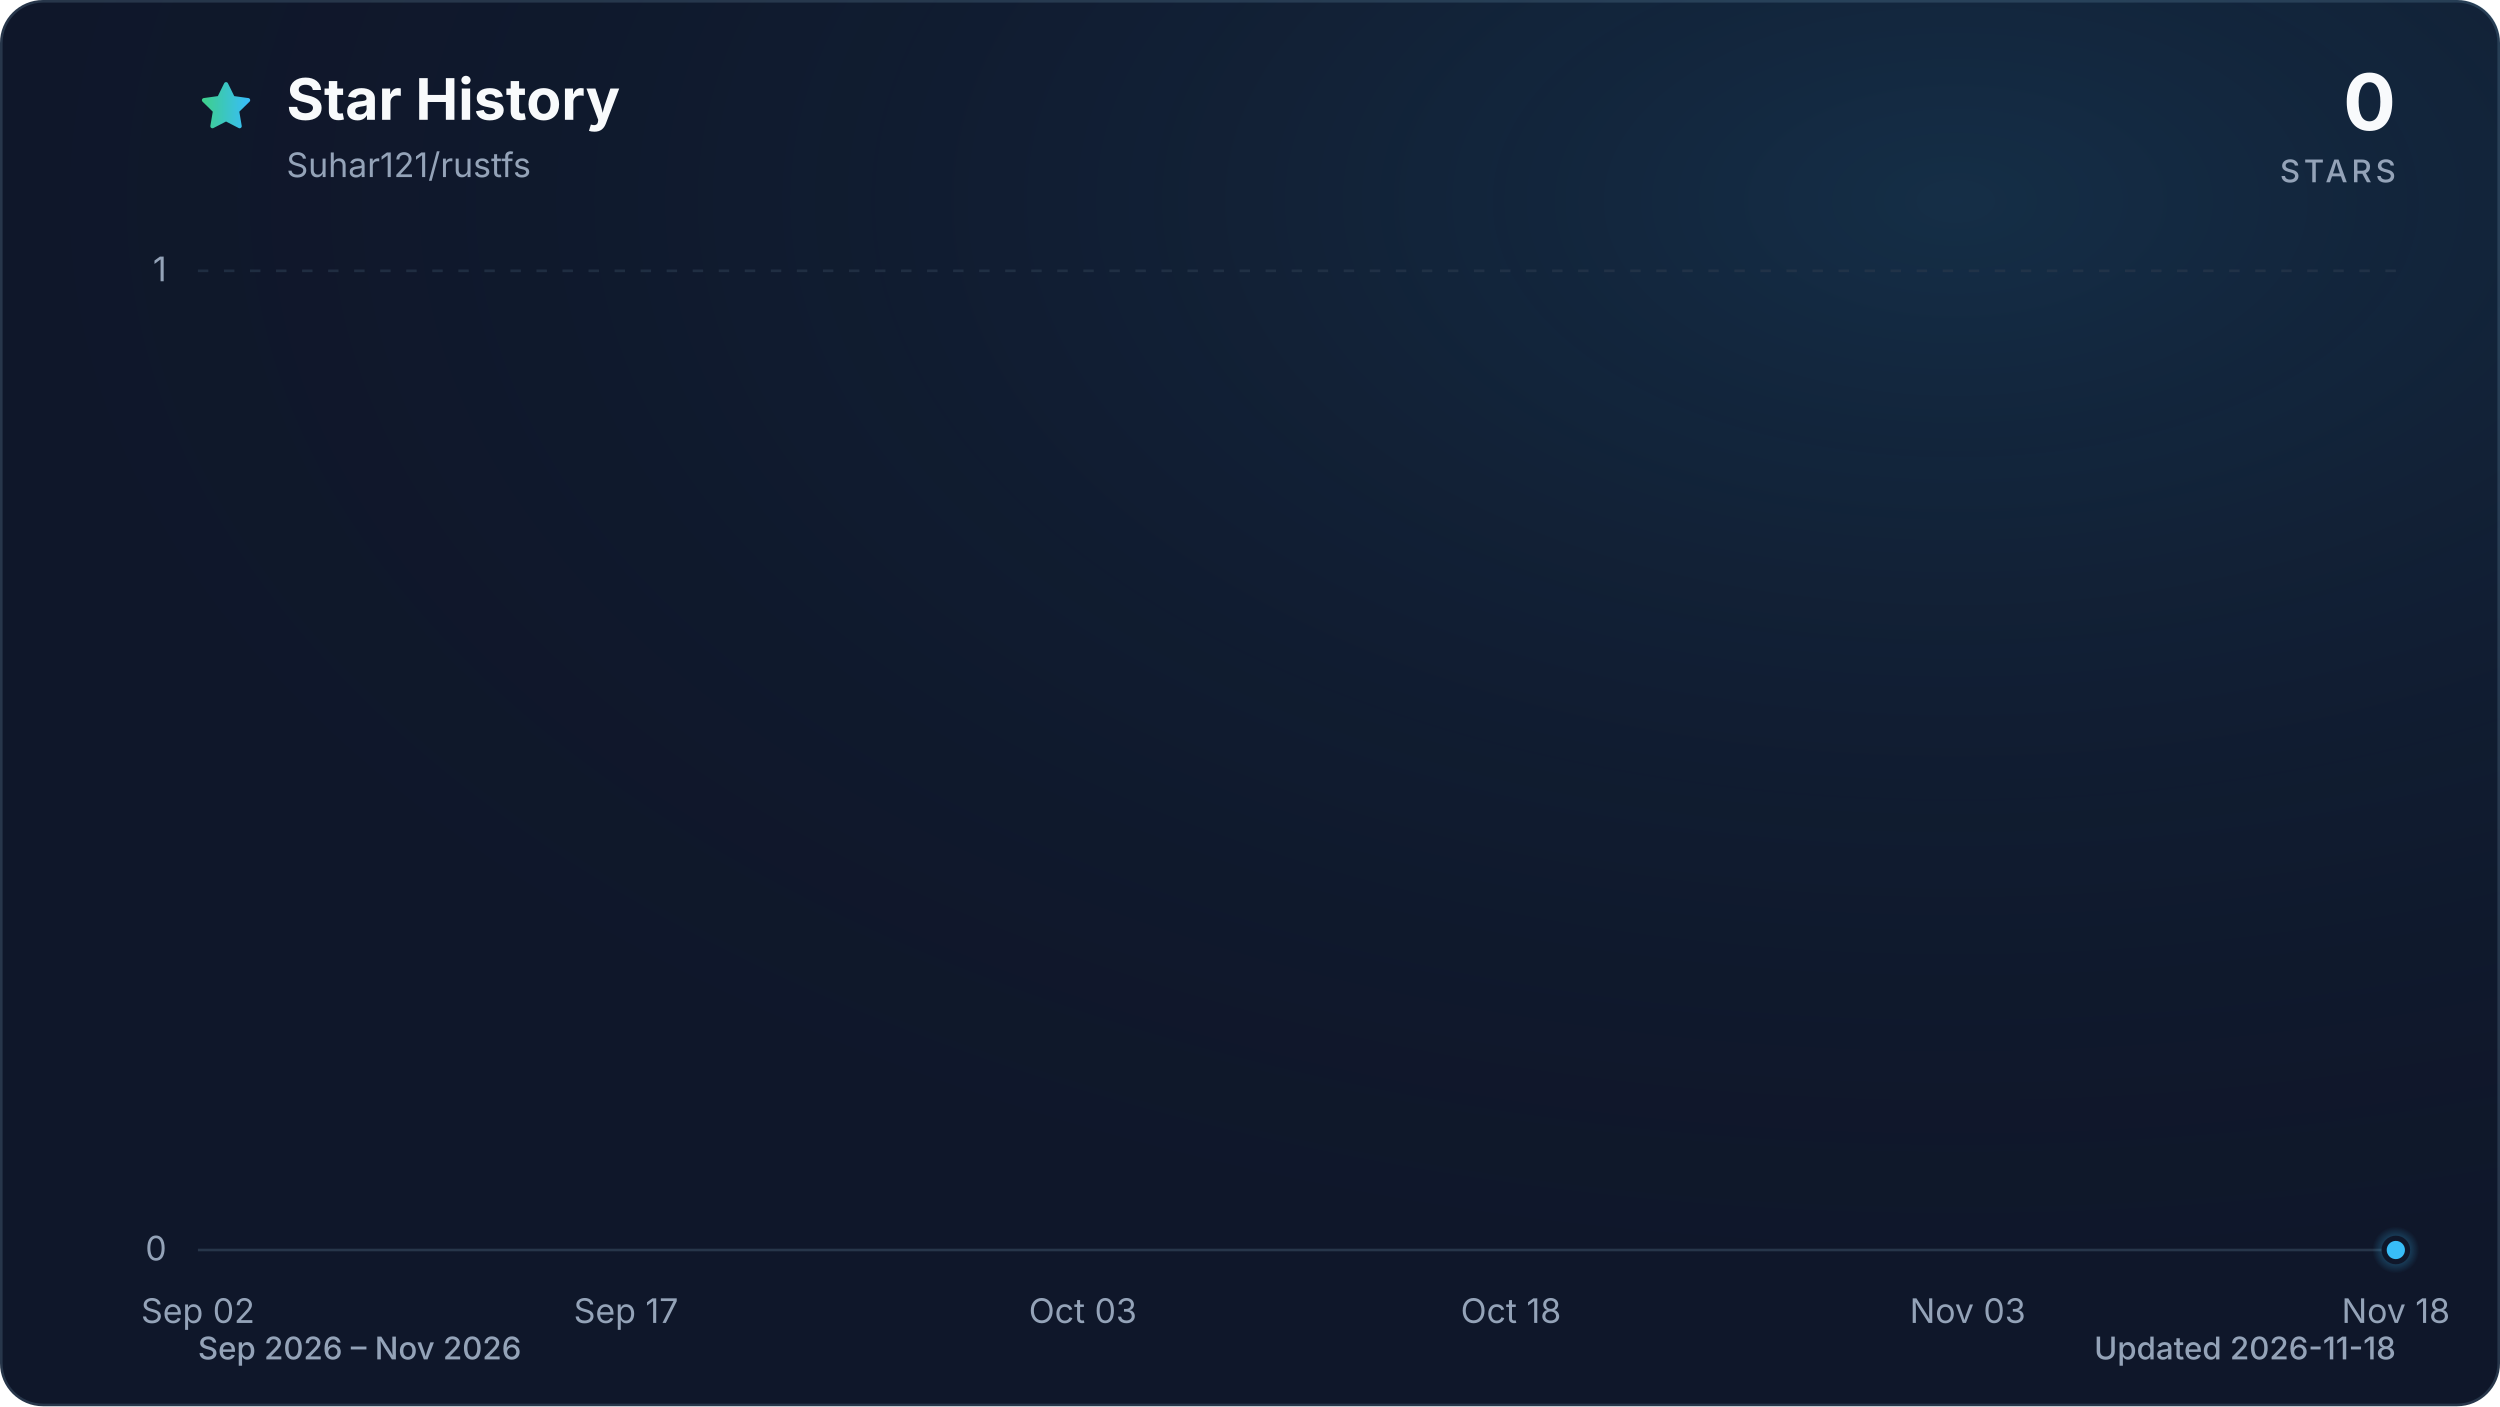
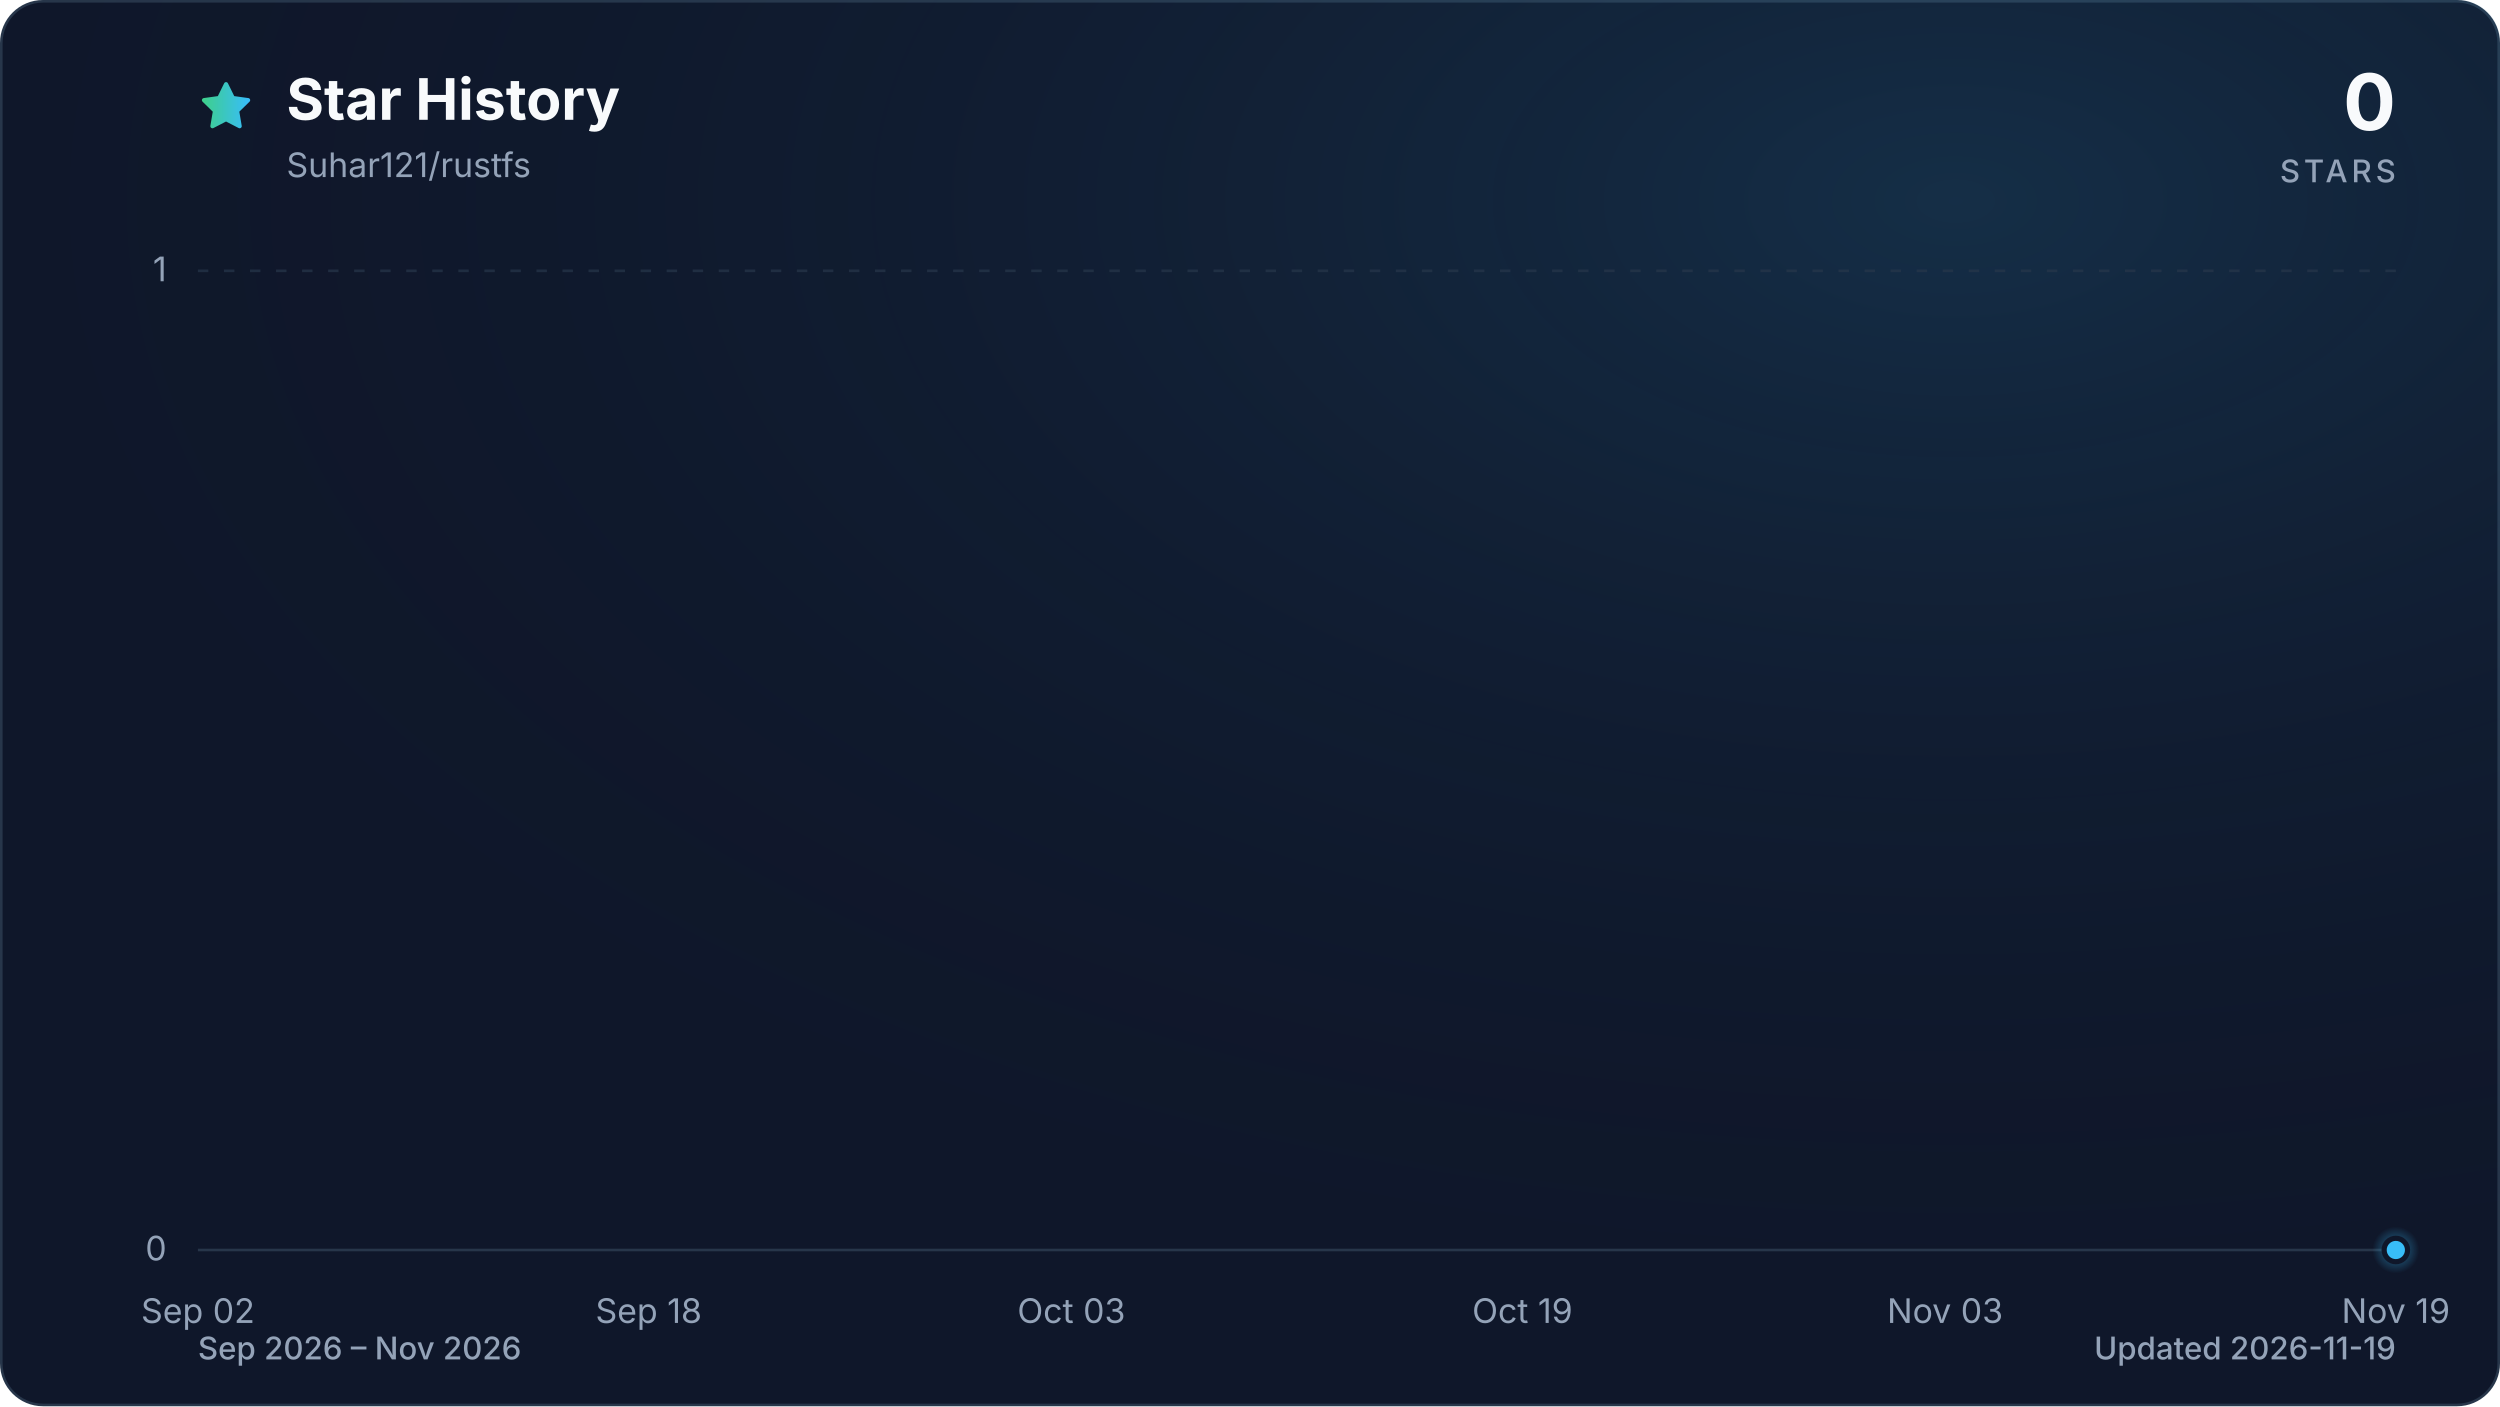
<svg xmlns="http://www.w3.org/2000/svg" viewBox="0 0 960 540" role="img" aria-labelledby="title description" data-style="gradient" data-variant="glow" data-animated="true">
  <defs>
    <linearGradient id="trend" x1="0" y1="0" x2="1" y2="0">
      <stop offset="0%" stop-color="#3ecf8e" />
      <stop offset="100%" stop-color="#38bdf8" />
    </linearGradient>
    <linearGradient id="area" x1="0" y1="0" x2="0" y2="1">
      <stop offset="0%" stop-color="#3ecf8e" stop-opacity="0.30" />
      <stop offset="55%" stop-color="#38bdf8" stop-opacity="0.10" />
      <stop offset="100%" stop-color="#38bdf8" stop-opacity="0.01" />
    </linearGradient>
    <radialGradient id="marker-halo" cx="50%" cy="50%" r="50%">
      <stop offset="0%" stop-color="#38bdf8" stop-opacity="0.55" />
      <stop offset="100%" stop-color="#38bdf8" stop-opacity="0" />
    </radialGradient>
    <radialGradient id="surface-glow" cx="78%" cy="14%" r="80%">
      <stop offset="0%" stop-color="#38bdf8" stop-opacity="0.14" />
      <stop offset="100%" stop-color="#0f172a" stop-opacity="0" />
    </radialGradient>
    <filter id="trend-glow" x="-20%" y="-20%" width="140%" height="140%">
      <feGaussianBlur stdDeviation="7" />
    </filter>
  </defs>
  <style>
.trend-enter{transform-box:fill-box;transform-origin:center;animation:trend-enter 520ms cubic-bezier(0.16,1,0.3,1)}
.marker-enter{transform-box:fill-box;transform-origin:center;animation:marker-enter 320ms cubic-bezier(0.16,1,0.3,1) 200ms both}
.marker-pulse{transform-box:fill-box;transform-origin:center;animation:marker-pulse 2.6s ease-out infinite}
@keyframes trend-enter{from{opacity:.35;transform:translateY(10px)}to{opacity:1;transform:translateY(0)}}
@keyframes marker-enter{from{opacity:0;transform:scale(.4)}to{opacity:1;transform:scale(1)}}
@keyframes marker-pulse{0%{opacity:.5;transform:scale(.7)}70%,100%{opacity:0;transform:scale(2.1)}}
@media (prefers-reduced-motion:reduce){.trend-enter,.marker-enter,.marker-pulse{animation:none!important}}
@media (prefers-reduced-motion:reduce){.marker-pulse{opacity:0}}
</style>
  <rect x="0.5" y="0.5" width="959" height="539" fill="#0f172a" stroke="#27364a" stroke-width="1" rx="16" />
  <rect width="960" height="540" fill="url(#surface-glow)" rx="16" />
  <path d="M12 2.6l2.9 5.9 6.5.9-4.7 4.6 1.1 6.5-5.8-3-5.8 3 1.1-6.5-4.7-4.6 6.5-.9L12 2.6Z" transform="translate(76 30) scale(.9)" fill="url(#trend)" stroke="url(#trend)" stroke-width="1.8" stroke-linejoin="round" aria-hidden="true" />
  <text x="110" y="46" fill="#f8fafc" font-family="ui-sans-serif, system-ui, -apple-system, BlinkMacSystemFont, 'Segoe UI', sans-serif" font-size="22" font-weight="700">Star History</text>
  <text x="110" y="68" fill="#94a3b8" font-family="ui-sans-serif, system-ui, -apple-system, BlinkMacSystemFont, 'Segoe UI', sans-serif" font-size="13">Suhar121/rustfs</text>
  <text x="920" y="50" fill="#f8fafc" font-family="ui-sans-serif, system-ui, -apple-system, BlinkMacSystemFont, 'Segoe UI', sans-serif" font-size="30" font-weight="700" text-anchor="end">0</text>
  <text x="920" y="70" fill="#94a3b8" font-family="ui-sans-serif, system-ui, -apple-system, BlinkMacSystemFont, 'Segoe UI', sans-serif" font-size="12" font-weight="500" letter-spacing="1.5" text-anchor="end">STARS</text>
  <line x1="76" y1="480.0" x2="920" y2="480.0" stroke="#27364a" stroke-width="1" stroke-dasharray="0" opacity="1" />
  <text x="64" y="484.0" fill="#94a3b8" font-family="ui-sans-serif, system-ui, -apple-system, BlinkMacSystemFont, 'Segoe UI', sans-serif" font-size="13" text-anchor="end">0</text>
  <line x1="76" y1="104.0" x2="920" y2="104.0" stroke="#27364a" stroke-width="1" stroke-dasharray="4 6" opacity="0.7" />
  <text x="64" y="108.0" fill="#94a3b8" font-family="ui-sans-serif, system-ui, -apple-system, BlinkMacSystemFont, 'Segoe UI', sans-serif" font-size="13" text-anchor="end">1</text>
  <text x="76.0" y="508" fill="#94a3b8" font-family="ui-sans-serif, system-ui, -apple-system, BlinkMacSystemFont, 'Segoe UI', sans-serif" font-size="13" text-anchor="middle">Sep 02</text>
-   <text x="240.4" y="508" fill="#94a3b8" font-family="ui-sans-serif, system-ui, -apple-system, BlinkMacSystemFont, 'Segoe UI', sans-serif" font-size="13" text-anchor="middle">Sep 17</text>
-   <text x="415.8" y="508" fill="#94a3b8" font-family="ui-sans-serif, system-ui, -apple-system, BlinkMacSystemFont, 'Segoe UI', sans-serif" font-size="13" text-anchor="middle">Oct 03</text>
-   <text x="580.2" y="508" fill="#94a3b8" font-family="ui-sans-serif, system-ui, -apple-system, BlinkMacSystemFont, 'Segoe UI', sans-serif" font-size="13" text-anchor="middle">Oct 18</text>
-   <text x="755.6" y="508" fill="#94a3b8" font-family="ui-sans-serif, system-ui, -apple-system, BlinkMacSystemFont, 'Segoe UI', sans-serif" font-size="13" text-anchor="middle">Nov 03</text>
-   <text x="920.0" y="508" fill="#94a3b8" font-family="ui-sans-serif, system-ui, -apple-system, BlinkMacSystemFont, 'Segoe UI', sans-serif" font-size="13" text-anchor="middle">Nov 18</text>
+   <text x="249.1" y="508" fill="#94a3b8" font-family="ui-sans-serif, system-ui, -apple-system, BlinkMacSystemFont, 'Segoe UI', sans-serif" font-size="13" text-anchor="middle">Sep 18</text>
+   <text x="411.4" y="508" fill="#94a3b8" font-family="ui-sans-serif, system-ui, -apple-system, BlinkMacSystemFont, 'Segoe UI', sans-serif" font-size="13" text-anchor="middle">Oct 03</text>
+   <text x="584.6" y="508" fill="#94a3b8" font-family="ui-sans-serif, system-ui, -apple-system, BlinkMacSystemFont, 'Segoe UI', sans-serif" font-size="13" text-anchor="middle">Oct 19</text>
+   <text x="746.9" y="508" fill="#94a3b8" font-family="ui-sans-serif, system-ui, -apple-system, BlinkMacSystemFont, 'Segoe UI', sans-serif" font-size="13" text-anchor="middle">Nov 03</text>
+   <text x="920.0" y="508" fill="#94a3b8" font-family="ui-sans-serif, system-ui, -apple-system, BlinkMacSystemFont, 'Segoe UI', sans-serif" font-size="13" text-anchor="middle">Nov 19</text>
  <g class="trend-enter">
-     <path d="M 76.0 480.0 C 79.7 480.0, 83.3 480.0, 87.0 480.0 C 90.6 480.0, 94.3 480.0, 97.9 480.0 C 101.6 480.0, 105.2 480.0, 108.9 480.0 C 112.5 480.0, 116.2 480.0, 119.8 480.0 C 123.5 480.0, 127.2 480.0, 130.8 480.0 C 134.5 480.0, 138.1 480.0, 141.8 480.0 C 145.4 480.0, 149.1 480.0, 152.7 480.0 C 156.4 480.0, 160.0 480.0, 163.7 480.0 C 167.3 480.0, 171.0 480.0, 174.6 480.0 C 178.3 480.0, 182.0 480.0, 185.6 480.0 C 189.3 480.0, 192.9 480.0, 196.6 480.0 C 200.2 480.0, 203.9 480.0, 207.5 480.0 C 211.2 480.0, 214.8 480.0, 218.5 480.0 C 222.1 480.0, 225.8 480.0, 229.5 480.0 C 233.1 480.0, 236.8 480.0, 240.4 480.0 C 244.1 480.0, 247.7 480.0, 251.4 480.0 C 255.0 480.0, 258.7 480.0, 262.3 480.0 C 266.0 480.0, 269.6 480.0, 273.3 480.0 C 277.0 480.0, 280.6 480.0, 284.3 480.0 C 287.9 480.0, 291.6 480.0, 295.2 480.0 C 298.9 480.0, 302.5 480.0, 306.2 480.0 C 309.8 480.0, 313.5 480.0, 317.1 480.0 C 320.8 480.0, 324.5 480.0, 328.1 480.0 C 331.8 480.0, 335.4 480.0, 339.1 480.0 C 342.7 480.0, 346.4 480.0, 350.0 480.0 C 353.7 480.0, 357.3 480.0, 361.0 480.0 C 364.6 480.0, 368.3 480.0, 371.9 480.0 C 375.6 480.0, 379.3 480.0, 382.9 480.0 C 386.6 480.0, 390.2 480.0, 393.9 480.0 C 397.5 480.0, 401.2 480.0, 404.8 480.0 C 408.5 480.0, 412.1 480.0, 415.8 480.0 C 419.4 480.0, 423.1 480.0, 426.8 480.0 C 430.4 480.0, 434.1 480.0, 437.7 480.0 C 441.4 480.0, 445.0 480.0, 448.7 480.0 C 452.3 480.0, 456.0 480.0, 459.6 480.0 C 463.3 480.0, 466.9 480.0, 470.6 480.0 C 474.3 480.0, 477.9 480.0, 481.6 480.0 C 485.2 480.0, 488.9 480.0, 492.5 480.0 C 496.2 480.0, 499.8 480.0, 503.5 480.0 C 507.1 480.0, 510.8 480.0, 514.4 480.0 C 518.1 480.0, 521.7 480.0, 525.4 480.0 C 529.1 480.0, 532.7 480.0, 536.4 480.0 C 540.0 480.0, 543.7 480.0, 547.3 480.0 C 551.0 480.0, 554.6 480.0, 558.3 480.0 C 561.9 480.0, 565.6 480.0, 569.2 480.0 C 572.9 480.0, 576.6 480.0, 580.2 480.0 C 583.9 480.0, 587.5 480.0, 591.2 480.0 C 594.8 480.0, 598.5 480.0, 602.1 480.0 C 605.8 480.0, 609.4 480.0, 613.1 480.0 C 616.7 480.0, 620.4 480.0, 624.1 480.0 C 627.7 480.0, 631.4 480.0, 635.0 480.0 C 638.7 480.0, 642.3 480.0, 646.0 480.0 C 649.6 480.0, 653.3 480.0, 656.9 480.0 C 660.6 480.0, 664.2 480.0, 667.9 480.0 C 671.5 480.0, 675.2 480.0, 678.9 480.0 C 682.5 480.0, 686.2 480.0, 689.8 480.0 C 693.5 480.0, 697.1 480.0, 700.8 480.0 C 704.4 480.0, 708.1 480.0, 711.7 480.0 C 715.4 480.0, 719.0 480.0, 722.7 480.0 C 726.4 480.0, 730.0 480.0, 733.7 480.0 C 737.3 480.0, 741.0 480.0, 744.6 480.0 C 748.3 480.0, 751.9 480.0, 755.6 480.0 C 759.2 480.0, 762.9 480.0, 766.5 480.0 C 770.2 480.0, 773.9 480.0, 777.5 480.0 C 781.2 480.0, 784.8 480.0, 788.5 480.0 C 792.1 480.0, 795.8 480.0, 799.4 480.0 C 803.1 480.0, 806.7 480.0, 810.4 480.0 C 814.0 480.0, 817.7 480.0, 821.4 480.0 C 825.0 480.0, 828.7 480.0, 832.3 480.0 C 836.0 480.0, 839.6 480.0, 843.3 480.0 C 846.9 480.0, 850.6 480.0, 854.2 480.0 C 857.9 480.0, 861.5 480.0, 865.2 480.0 C 868.8 480.0, 872.5 480.0, 876.2 480.0 C 879.8 480.0, 883.5 480.0, 887.1 480.0 C 890.8 480.0, 894.4 480.0, 898.1 480.0 C 901.7 480.0, 905.4 480.0, 909.0 480.0 C 912.7 480.0, 916.3 480.0, 920.0 480.0 L 920.0 480.0 L 76.0 480.0 Z" fill="url(#area)" />
-     <path d="M 76.0 480.0 C 79.7 480.0, 83.3 480.0, 87.0 480.0 C 90.6 480.0, 94.3 480.0, 97.9 480.0 C 101.6 480.0, 105.2 480.0, 108.9 480.0 C 112.5 480.0, 116.2 480.0, 119.8 480.0 C 123.5 480.0, 127.2 480.0, 130.8 480.0 C 134.5 480.0, 138.1 480.0, 141.8 480.0 C 145.4 480.0, 149.1 480.0, 152.7 480.0 C 156.4 480.0, 160.0 480.0, 163.7 480.0 C 167.3 480.0, 171.0 480.0, 174.6 480.0 C 178.3 480.0, 182.0 480.0, 185.6 480.0 C 189.3 480.0, 192.9 480.0, 196.6 480.0 C 200.2 480.0, 203.9 480.0, 207.5 480.0 C 211.2 480.0, 214.8 480.0, 218.5 480.0 C 222.1 480.0, 225.8 480.0, 229.5 480.0 C 233.1 480.0, 236.8 480.0, 240.4 480.0 C 244.1 480.0, 247.7 480.0, 251.4 480.0 C 255.0 480.0, 258.7 480.0, 262.3 480.0 C 266.0 480.0, 269.6 480.0, 273.3 480.0 C 277.0 480.0, 280.6 480.0, 284.3 480.0 C 287.9 480.0, 291.6 480.0, 295.2 480.0 C 298.9 480.0, 302.5 480.0, 306.2 480.0 C 309.8 480.0, 313.5 480.0, 317.1 480.0 C 320.8 480.0, 324.5 480.0, 328.1 480.0 C 331.8 480.0, 335.4 480.0, 339.1 480.0 C 342.7 480.0, 346.4 480.0, 350.0 480.0 C 353.7 480.0, 357.3 480.0, 361.0 480.0 C 364.6 480.0, 368.3 480.0, 371.9 480.0 C 375.6 480.0, 379.3 480.0, 382.9 480.0 C 386.6 480.0, 390.2 480.0, 393.9 480.0 C 397.5 480.0, 401.2 480.0, 404.8 480.0 C 408.5 480.0, 412.1 480.0, 415.8 480.0 C 419.4 480.0, 423.1 480.0, 426.8 480.0 C 430.4 480.0, 434.1 480.0, 437.7 480.0 C 441.4 480.0, 445.0 480.0, 448.7 480.0 C 452.3 480.0, 456.0 480.0, 459.6 480.0 C 463.3 480.0, 466.9 480.0, 470.6 480.0 C 474.3 480.0, 477.9 480.0, 481.6 480.0 C 485.2 480.0, 488.9 480.0, 492.5 480.0 C 496.2 480.0, 499.8 480.0, 503.5 480.0 C 507.1 480.0, 510.8 480.0, 514.4 480.0 C 518.1 480.0, 521.7 480.0, 525.4 480.0 C 529.1 480.0, 532.7 480.0, 536.4 480.0 C 540.0 480.0, 543.7 480.0, 547.3 480.0 C 551.0 480.0, 554.6 480.0, 558.3 480.0 C 561.9 480.0, 565.6 480.0, 569.2 480.0 C 572.9 480.0, 576.6 480.0, 580.2 480.0 C 583.9 480.0, 587.5 480.0, 591.2 480.0 C 594.8 480.0, 598.5 480.0, 602.1 480.0 C 605.8 480.0, 609.4 480.0, 613.1 480.0 C 616.7 480.0, 620.4 480.0, 624.1 480.0 C 627.7 480.0, 631.4 480.0, 635.0 480.0 C 638.7 480.0, 642.3 480.0, 646.0 480.0 C 649.6 480.0, 653.3 480.0, 656.9 480.0 C 660.6 480.0, 664.2 480.0, 667.9 480.0 C 671.5 480.0, 675.2 480.0, 678.9 480.0 C 682.5 480.0, 686.2 480.0, 689.8 480.0 C 693.5 480.0, 697.1 480.0, 700.8 480.0 C 704.4 480.0, 708.1 480.0, 711.7 480.0 C 715.4 480.0, 719.0 480.0, 722.7 480.0 C 726.4 480.0, 730.0 480.0, 733.7 480.0 C 737.3 480.0, 741.0 480.0, 744.6 480.0 C 748.3 480.0, 751.9 480.0, 755.6 480.0 C 759.2 480.0, 762.9 480.0, 766.5 480.0 C 770.2 480.0, 773.9 480.0, 777.5 480.0 C 781.2 480.0, 784.8 480.0, 788.5 480.0 C 792.1 480.0, 795.8 480.0, 799.4 480.0 C 803.1 480.0, 806.7 480.0, 810.4 480.0 C 814.0 480.0, 817.7 480.0, 821.4 480.0 C 825.0 480.0, 828.7 480.0, 832.3 480.0 C 836.0 480.0, 839.6 480.0, 843.3 480.0 C 846.9 480.0, 850.6 480.0, 854.2 480.0 C 857.9 480.0, 861.5 480.0, 865.2 480.0 C 868.8 480.0, 872.5 480.0, 876.2 480.0 C 879.8 480.0, 883.5 480.0, 887.1 480.0 C 890.8 480.0, 894.4 480.0, 898.1 480.0 C 901.7 480.0, 905.4 480.0, 909.0 480.0 C 912.7 480.0, 916.3 480.0, 920.0 480.0" fill="none" stroke="url(#trend)" stroke-width="12" stroke-linecap="round" stroke-linejoin="round" opacity="0.16" filter="url(#trend-glow)" />
-     <path d="M 76.0 480.0 C 79.7 480.0, 83.3 480.0, 87.0 480.0 C 90.6 480.0, 94.3 480.0, 97.9 480.0 C 101.6 480.0, 105.2 480.0, 108.9 480.0 C 112.5 480.0, 116.2 480.0, 119.8 480.0 C 123.5 480.0, 127.2 480.0, 130.8 480.0 C 134.5 480.0, 138.1 480.0, 141.8 480.0 C 145.4 480.0, 149.1 480.0, 152.7 480.0 C 156.4 480.0, 160.0 480.0, 163.7 480.0 C 167.3 480.0, 171.0 480.0, 174.6 480.0 C 178.3 480.0, 182.0 480.0, 185.6 480.0 C 189.3 480.0, 192.9 480.0, 196.6 480.0 C 200.2 480.0, 203.9 480.0, 207.5 480.0 C 211.2 480.0, 214.8 480.0, 218.5 480.0 C 222.1 480.0, 225.8 480.0, 229.5 480.0 C 233.1 480.0, 236.8 480.0, 240.4 480.0 C 244.1 480.0, 247.7 480.0, 251.4 480.0 C 255.0 480.0, 258.7 480.0, 262.3 480.0 C 266.0 480.0, 269.6 480.0, 273.3 480.0 C 277.0 480.0, 280.6 480.0, 284.3 480.0 C 287.9 480.0, 291.6 480.0, 295.2 480.0 C 298.9 480.0, 302.5 480.0, 306.2 480.0 C 309.8 480.0, 313.5 480.0, 317.1 480.0 C 320.8 480.0, 324.5 480.0, 328.1 480.0 C 331.8 480.0, 335.4 480.0, 339.1 480.0 C 342.7 480.0, 346.4 480.0, 350.0 480.0 C 353.7 480.0, 357.3 480.0, 361.0 480.0 C 364.6 480.0, 368.3 480.0, 371.9 480.0 C 375.6 480.0, 379.3 480.0, 382.9 480.0 C 386.6 480.0, 390.2 480.0, 393.9 480.0 C 397.5 480.0, 401.2 480.0, 404.8 480.0 C 408.5 480.0, 412.1 480.0, 415.8 480.0 C 419.4 480.0, 423.1 480.0, 426.8 480.0 C 430.4 480.0, 434.1 480.0, 437.7 480.0 C 441.4 480.0, 445.0 480.0, 448.7 480.0 C 452.3 480.0, 456.0 480.0, 459.6 480.0 C 463.3 480.0, 466.9 480.0, 470.6 480.0 C 474.3 480.0, 477.9 480.0, 481.6 480.0 C 485.2 480.0, 488.9 480.0, 492.5 480.0 C 496.2 480.0, 499.8 480.0, 503.5 480.0 C 507.1 480.0, 510.8 480.0, 514.4 480.0 C 518.1 480.0, 521.7 480.0, 525.4 480.0 C 529.1 480.0, 532.7 480.0, 536.4 480.0 C 540.0 480.0, 543.7 480.0, 547.3 480.0 C 551.0 480.0, 554.6 480.0, 558.3 480.0 C 561.9 480.0, 565.6 480.0, 569.2 480.0 C 572.9 480.0, 576.6 480.0, 580.2 480.0 C 583.9 480.0, 587.5 480.0, 591.2 480.0 C 594.8 480.0, 598.5 480.0, 602.1 480.0 C 605.8 480.0, 609.4 480.0, 613.1 480.0 C 616.7 480.0, 620.4 480.0, 624.1 480.0 C 627.7 480.0, 631.4 480.0, 635.0 480.0 C 638.7 480.0, 642.3 480.0, 646.0 480.0 C 649.6 480.0, 653.3 480.0, 656.9 480.0 C 660.6 480.0, 664.2 480.0, 667.9 480.0 C 671.5 480.0, 675.2 480.0, 678.9 480.0 C 682.5 480.0, 686.2 480.0, 689.8 480.0 C 693.5 480.0, 697.1 480.0, 700.8 480.0 C 704.4 480.0, 708.1 480.0, 711.7 480.0 C 715.4 480.0, 719.0 480.0, 722.7 480.0 C 726.4 480.0, 730.0 480.0, 733.7 480.0 C 737.3 480.0, 741.0 480.0, 744.6 480.0 C 748.3 480.0, 751.9 480.0, 755.6 480.0 C 759.2 480.0, 762.9 480.0, 766.5 480.0 C 770.2 480.0, 773.9 480.0, 777.5 480.0 C 781.2 480.0, 784.8 480.0, 788.5 480.0 C 792.1 480.0, 795.8 480.0, 799.4 480.0 C 803.1 480.0, 806.7 480.0, 810.4 480.0 C 814.0 480.0, 817.7 480.0, 821.4 480.0 C 825.0 480.0, 828.7 480.0, 832.3 480.0 C 836.0 480.0, 839.6 480.0, 843.3 480.0 C 846.9 480.0, 850.6 480.0, 854.2 480.0 C 857.9 480.0, 861.5 480.0, 865.2 480.0 C 868.8 480.0, 872.5 480.0, 876.2 480.0 C 879.8 480.0, 883.5 480.0, 887.1 480.0 C 890.8 480.0, 894.4 480.0, 898.1 480.0 C 901.7 480.0, 905.4 480.0, 909.0 480.0 C 912.7 480.0, 916.3 480.0, 920.0 480.0" fill="none" stroke="url(#trend)" stroke-width="3" stroke-linecap="round" stroke-linejoin="round" />
+     <path d="M 76.0 480.0 C 79.6 480.0, 83.2 480.0, 86.8 480.0 C 90.4 480.0, 94.0 480.0, 97.6 480.0 C 101.2 480.0, 104.9 480.0, 108.5 480.0 C 112.1 480.0, 115.7 480.0, 119.3 480.0 C 122.9 480.0, 126.5 480.0, 130.1 480.0 C 133.7 480.0, 137.3 480.0, 140.9 480.0 C 144.5 480.0, 148.1 480.0, 151.7 480.0 C 155.4 480.0, 159.0 480.0, 162.6 480.0 C 166.2 480.0, 169.8 480.0, 173.4 480.0 C 177.0 480.0, 180.6 480.0, 184.2 480.0 C 187.8 480.0, 191.4 480.0, 195.0 480.0 C 198.6 480.0, 202.2 480.0, 205.8 480.0 C 209.5 480.0, 213.1 480.0, 216.7 480.0 C 220.3 480.0, 223.9 480.0, 227.5 480.0 C 231.1 480.0, 234.7 480.0, 238.3 480.0 C 241.9 480.0, 245.5 480.0, 249.1 480.0 C 252.7 480.0, 256.3 480.0, 259.9 480.0 C 263.6 480.0, 267.2 480.0, 270.8 480.0 C 274.4 480.0, 278.0 480.0, 281.6 480.0 C 285.2 480.0, 288.8 480.0, 292.4 480.0 C 296.0 480.0, 299.6 480.0, 303.2 480.0 C 306.8 480.0, 310.4 480.0, 314.1 480.0 C 317.7 480.0, 321.3 480.0, 324.9 480.0 C 328.5 480.0, 332.1 480.0, 335.7 480.0 C 339.3 480.0, 342.9 480.0, 346.5 480.0 C 350.1 480.0, 353.7 480.0, 357.3 480.0 C 360.9 480.0, 364.5 480.0, 368.2 480.0 C 371.8 480.0, 375.4 480.0, 379.0 480.0 C 382.6 480.0, 386.2 480.0, 389.8 480.0 C 393.4 480.0, 397.0 480.0, 400.6 480.0 C 404.2 480.0, 407.8 480.0, 411.4 480.0 C 415.0 480.0, 418.6 480.0, 422.3 480.0 C 425.9 480.0, 429.5 480.0, 433.1 480.0 C 436.7 480.0, 440.3 480.0, 443.9 480.0 C 447.5 480.0, 451.1 480.0, 454.7 480.0 C 458.3 480.0, 461.9 480.0, 465.5 480.0 C 469.1 480.0, 472.8 480.0, 476.4 480.0 C 480.0 480.0, 483.6 480.0, 487.2 480.0 C 490.8 480.0, 494.4 480.0, 498.0 480.0 C 501.6 480.0, 505.2 480.0, 508.8 480.0 C 512.4 480.0, 516.0 480.0, 519.6 480.0 C 523.2 480.0, 526.9 480.0, 530.5 480.0 C 534.1 480.0, 537.7 480.0, 541.3 480.0 C 544.9 480.0, 548.5 480.0, 552.1 480.0 C 555.7 480.0, 559.3 480.0, 562.9 480.0 C 566.5 480.0, 570.1 480.0, 573.7 480.0 C 577.4 480.0, 581.0 480.0, 584.6 480.0 C 588.2 480.0, 591.8 480.0, 595.4 480.0 C 599.0 480.0, 602.6 480.0, 606.2 480.0 C 609.8 480.0, 613.4 480.0, 617.0 480.0 C 620.6 480.0, 624.2 480.0, 627.8 480.0 C 631.5 480.0, 635.1 480.0, 638.7 480.0 C 642.3 480.0, 645.9 480.0, 649.5 480.0 C 653.1 480.0, 656.7 480.0, 660.3 480.0 C 663.9 480.0, 667.5 480.0, 671.1 480.0 C 674.7 480.0, 678.3 480.0, 681.9 480.0 C 685.6 480.0, 689.2 480.0, 692.8 480.0 C 696.4 480.0, 700.0 480.0, 703.6 480.0 C 707.2 480.0, 710.8 480.0, 714.4 480.0 C 718.0 480.0, 721.6 480.0, 725.2 480.0 C 728.8 480.0, 732.4 480.0, 736.1 480.0 C 739.7 480.0, 743.3 480.0, 746.9 480.0 C 750.5 480.0, 754.1 480.0, 757.7 480.0 C 761.3 480.0, 764.9 480.0, 768.5 480.0 C 772.1 480.0, 775.7 480.0, 779.3 480.0 C 782.9 480.0, 786.5 480.0, 790.2 480.0 C 793.8 480.0, 797.4 480.0, 801.0 480.0 C 804.6 480.0, 808.2 480.0, 811.8 480.0 C 815.4 480.0, 819.0 480.0, 822.6 480.0 C 826.2 480.0, 829.8 480.0, 833.4 480.0 C 837.0 480.0, 840.6 480.0, 844.3 480.0 C 847.9 480.0, 851.5 480.0, 855.1 480.0 C 858.7 480.0, 862.3 480.0, 865.9 480.0 C 869.5 480.0, 873.1 480.0, 876.7 480.0 C 880.3 480.0, 883.9 480.0, 887.5 480.0 C 891.1 480.0, 894.8 480.0, 898.4 480.0 C 902.0 480.0, 905.6 480.0, 909.2 480.0 C 912.8 480.0, 916.4 480.0, 920.0 480.0 L 920.0 480.0 L 76.0 480.0 Z" fill="url(#area)" />
+     <path d="M 76.0 480.0 C 79.6 480.0, 83.2 480.0, 86.8 480.0 C 90.4 480.0, 94.0 480.0, 97.6 480.0 C 101.2 480.0, 104.9 480.0, 108.5 480.0 C 112.1 480.0, 115.7 480.0, 119.3 480.0 C 122.9 480.0, 126.5 480.0, 130.1 480.0 C 133.7 480.0, 137.3 480.0, 140.9 480.0 C 144.5 480.0, 148.1 480.0, 151.7 480.0 C 155.4 480.0, 159.0 480.0, 162.6 480.0 C 166.2 480.0, 169.8 480.0, 173.4 480.0 C 177.0 480.0, 180.6 480.0, 184.2 480.0 C 187.8 480.0, 191.4 480.0, 195.0 480.0 C 198.6 480.0, 202.2 480.0, 205.8 480.0 C 209.5 480.0, 213.1 480.0, 216.7 480.0 C 220.3 480.0, 223.9 480.0, 227.5 480.0 C 231.1 480.0, 234.7 480.0, 238.3 480.0 C 241.9 480.0, 245.5 480.0, 249.1 480.0 C 252.7 480.0, 256.3 480.0, 259.9 480.0 C 263.6 480.0, 267.2 480.0, 270.8 480.0 C 274.4 480.0, 278.0 480.0, 281.6 480.0 C 285.2 480.0, 288.8 480.0, 292.4 480.0 C 296.0 480.0, 299.6 480.0, 303.2 480.0 C 306.8 480.0, 310.4 480.0, 314.1 480.0 C 317.7 480.0, 321.3 480.0, 324.9 480.0 C 328.5 480.0, 332.1 480.0, 335.7 480.0 C 339.3 480.0, 342.9 480.0, 346.5 480.0 C 350.1 480.0, 353.7 480.0, 357.3 480.0 C 360.9 480.0, 364.5 480.0, 368.2 480.0 C 371.8 480.0, 375.4 480.0, 379.0 480.0 C 382.6 480.0, 386.2 480.0, 389.8 480.0 C 393.4 480.0, 397.0 480.0, 400.6 480.0 C 404.2 480.0, 407.8 480.0, 411.4 480.0 C 415.0 480.0, 418.6 480.0, 422.3 480.0 C 425.9 480.0, 429.5 480.0, 433.1 480.0 C 436.7 480.0, 440.3 480.0, 443.9 480.0 C 447.5 480.0, 451.1 480.0, 454.7 480.0 C 458.3 480.0, 461.9 480.0, 465.5 480.0 C 469.1 480.0, 472.8 480.0, 476.4 480.0 C 480.0 480.0, 483.6 480.0, 487.2 480.0 C 490.8 480.0, 494.4 480.0, 498.0 480.0 C 501.6 480.0, 505.2 480.0, 508.8 480.0 C 512.4 480.0, 516.0 480.0, 519.6 480.0 C 523.2 480.0, 526.9 480.0, 530.5 480.0 C 534.1 480.0, 537.7 480.0, 541.3 480.0 C 544.9 480.0, 548.5 480.0, 552.1 480.0 C 555.7 480.0, 559.3 480.0, 562.9 480.0 C 566.5 480.0, 570.1 480.0, 573.7 480.0 C 577.4 480.0, 581.0 480.0, 584.6 480.0 C 588.2 480.0, 591.8 480.0, 595.4 480.0 C 599.0 480.0, 602.6 480.0, 606.2 480.0 C 609.8 480.0, 613.4 480.0, 617.0 480.0 C 620.6 480.0, 624.2 480.0, 627.8 480.0 C 631.5 480.0, 635.1 480.0, 638.7 480.0 C 642.3 480.0, 645.9 480.0, 649.5 480.0 C 653.1 480.0, 656.7 480.0, 660.3 480.0 C 663.9 480.0, 667.5 480.0, 671.1 480.0 C 674.7 480.0, 678.3 480.0, 681.9 480.0 C 685.6 480.0, 689.2 480.0, 692.8 480.0 C 696.4 480.0, 700.0 480.0, 703.6 480.0 C 707.2 480.0, 710.8 480.0, 714.4 480.0 C 718.0 480.0, 721.6 480.0, 725.2 480.0 C 728.8 480.0, 732.4 480.0, 736.1 480.0 C 739.7 480.0, 743.3 480.0, 746.9 480.0 C 750.5 480.0, 754.1 480.0, 757.7 480.0 C 761.3 480.0, 764.9 480.0, 768.5 480.0 C 772.1 480.0, 775.7 480.0, 779.3 480.0 C 782.9 480.0, 786.5 480.0, 790.2 480.0 C 793.8 480.0, 797.4 480.0, 801.0 480.0 C 804.6 480.0, 808.2 480.0, 811.8 480.0 C 815.4 480.0, 819.0 480.0, 822.6 480.0 C 826.2 480.0, 829.8 480.0, 833.4 480.0 C 837.0 480.0, 840.6 480.0, 844.3 480.0 C 847.9 480.0, 851.5 480.0, 855.1 480.0 C 858.7 480.0, 862.3 480.0, 865.9 480.0 C 869.5 480.0, 873.1 480.0, 876.7 480.0 C 880.3 480.0, 883.9 480.0, 887.5 480.0 C 891.1 480.0, 894.8 480.0, 898.4 480.0 C 902.0 480.0, 905.6 480.0, 909.2 480.0 C 912.8 480.0, 916.4 480.0, 920.0 480.0" fill="none" stroke="url(#trend)" stroke-width="12" stroke-linecap="round" stroke-linejoin="round" opacity="0.16" filter="url(#trend-glow)" />
+     <path d="M 76.0 480.0 C 79.6 480.0, 83.2 480.0, 86.8 480.0 C 90.4 480.0, 94.0 480.0, 97.6 480.0 C 101.2 480.0, 104.9 480.0, 108.5 480.0 C 112.1 480.0, 115.7 480.0, 119.3 480.0 C 122.9 480.0, 126.5 480.0, 130.1 480.0 C 133.7 480.0, 137.3 480.0, 140.9 480.0 C 144.5 480.0, 148.1 480.0, 151.7 480.0 C 155.4 480.0, 159.0 480.0, 162.6 480.0 C 166.2 480.0, 169.8 480.0, 173.4 480.0 C 177.0 480.0, 180.6 480.0, 184.2 480.0 C 187.8 480.0, 191.4 480.0, 195.0 480.0 C 198.6 480.0, 202.2 480.0, 205.8 480.0 C 209.5 480.0, 213.1 480.0, 216.7 480.0 C 220.3 480.0, 223.9 480.0, 227.5 480.0 C 231.1 480.0, 234.7 480.0, 238.3 480.0 C 241.9 480.0, 245.5 480.0, 249.1 480.0 C 252.7 480.0, 256.3 480.0, 259.9 480.0 C 263.6 480.0, 267.2 480.0, 270.8 480.0 C 274.4 480.0, 278.0 480.0, 281.6 480.0 C 285.2 480.0, 288.8 480.0, 292.4 480.0 C 296.0 480.0, 299.6 480.0, 303.2 480.0 C 306.8 480.0, 310.4 480.0, 314.1 480.0 C 317.7 480.0, 321.3 480.0, 324.9 480.0 C 328.5 480.0, 332.1 480.0, 335.7 480.0 C 339.3 480.0, 342.9 480.0, 346.5 480.0 C 350.1 480.0, 353.7 480.0, 357.3 480.0 C 360.9 480.0, 364.5 480.0, 368.2 480.0 C 371.8 480.0, 375.4 480.0, 379.0 480.0 C 382.6 480.0, 386.2 480.0, 389.8 480.0 C 393.4 480.0, 397.0 480.0, 400.6 480.0 C 404.2 480.0, 407.8 480.0, 411.4 480.0 C 415.0 480.0, 418.6 480.0, 422.3 480.0 C 425.9 480.0, 429.5 480.0, 433.1 480.0 C 436.7 480.0, 440.3 480.0, 443.9 480.0 C 447.5 480.0, 451.1 480.0, 454.7 480.0 C 458.3 480.0, 461.9 480.0, 465.5 480.0 C 469.1 480.0, 472.8 480.0, 476.4 480.0 C 480.0 480.0, 483.6 480.0, 487.2 480.0 C 490.8 480.0, 494.4 480.0, 498.0 480.0 C 501.6 480.0, 505.2 480.0, 508.8 480.0 C 512.4 480.0, 516.0 480.0, 519.6 480.0 C 523.2 480.0, 526.9 480.0, 530.5 480.0 C 534.1 480.0, 537.7 480.0, 541.3 480.0 C 544.9 480.0, 548.5 480.0, 552.1 480.0 C 555.7 480.0, 559.3 480.0, 562.9 480.0 C 566.5 480.0, 570.1 480.0, 573.7 480.0 C 577.4 480.0, 581.0 480.0, 584.6 480.0 C 588.2 480.0, 591.8 480.0, 595.4 480.0 C 599.0 480.0, 602.6 480.0, 606.2 480.0 C 609.8 480.0, 613.4 480.0, 617.0 480.0 C 620.6 480.0, 624.2 480.0, 627.8 480.0 C 631.5 480.0, 635.1 480.0, 638.7 480.0 C 642.3 480.0, 645.9 480.0, 649.5 480.0 C 653.1 480.0, 656.7 480.0, 660.3 480.0 C 663.9 480.0, 667.5 480.0, 671.1 480.0 C 674.7 480.0, 678.3 480.0, 681.9 480.0 C 685.6 480.0, 689.2 480.0, 692.8 480.0 C 696.4 480.0, 700.0 480.0, 703.6 480.0 C 707.2 480.0, 710.8 480.0, 714.4 480.0 C 718.0 480.0, 721.6 480.0, 725.2 480.0 C 728.8 480.0, 732.4 480.0, 736.1 480.0 C 739.7 480.0, 743.3 480.0, 746.9 480.0 C 750.5 480.0, 754.1 480.0, 757.7 480.0 C 761.3 480.0, 764.9 480.0, 768.5 480.0 C 772.1 480.0, 775.7 480.0, 779.3 480.0 C 782.9 480.0, 786.5 480.0, 790.2 480.0 C 793.8 480.0, 797.4 480.0, 801.0 480.0 C 804.6 480.0, 808.2 480.0, 811.8 480.0 C 815.4 480.0, 819.0 480.0, 822.6 480.0 C 826.2 480.0, 829.8 480.0, 833.4 480.0 C 837.0 480.0, 840.6 480.0, 844.3 480.0 C 847.9 480.0, 851.5 480.0, 855.1 480.0 C 858.7 480.0, 862.3 480.0, 865.9 480.0 C 869.5 480.0, 873.1 480.0, 876.7 480.0 C 880.3 480.0, 883.9 480.0, 887.5 480.0 C 891.1 480.0, 894.8 480.0, 898.4 480.0 C 902.0 480.0, 905.6 480.0, 909.2 480.0 C 912.8 480.0, 916.4 480.0, 920.0 480.0" fill="none" stroke="url(#trend)" stroke-width="3" stroke-linecap="round" stroke-linejoin="round" />
  </g>
  <g class="marker-enter">
    <circle class="marker-pulse" cx="920.0" cy="480.0" r="9" fill="url(#marker-halo)" />
    <circle cx="920.0" cy="480.0" r="4.5" fill="#38bdf8" stroke="#0f172a" stroke-width="2" />
  </g>
  <text x="76" y="522" fill="#94a3b8" font-family="ui-sans-serif, system-ui, -apple-system, BlinkMacSystemFont, 'Segoe UI', sans-serif" font-size="12" font-weight="500">Sep 2026 – Nov 2026</text>
-   <text x="920" y="522" fill="#94a3b8" font-family="ui-sans-serif, system-ui, -apple-system, BlinkMacSystemFont, 'Segoe UI', sans-serif" font-size="12" font-weight="500" text-anchor="end">Updated 2026-11-18</text>
+   <text x="920" y="522" fill="#94a3b8" font-family="ui-sans-serif, system-ui, -apple-system, BlinkMacSystemFont, 'Segoe UI', sans-serif" font-size="12" font-weight="500" text-anchor="end">Updated 2026-11-19</text>
</svg>
